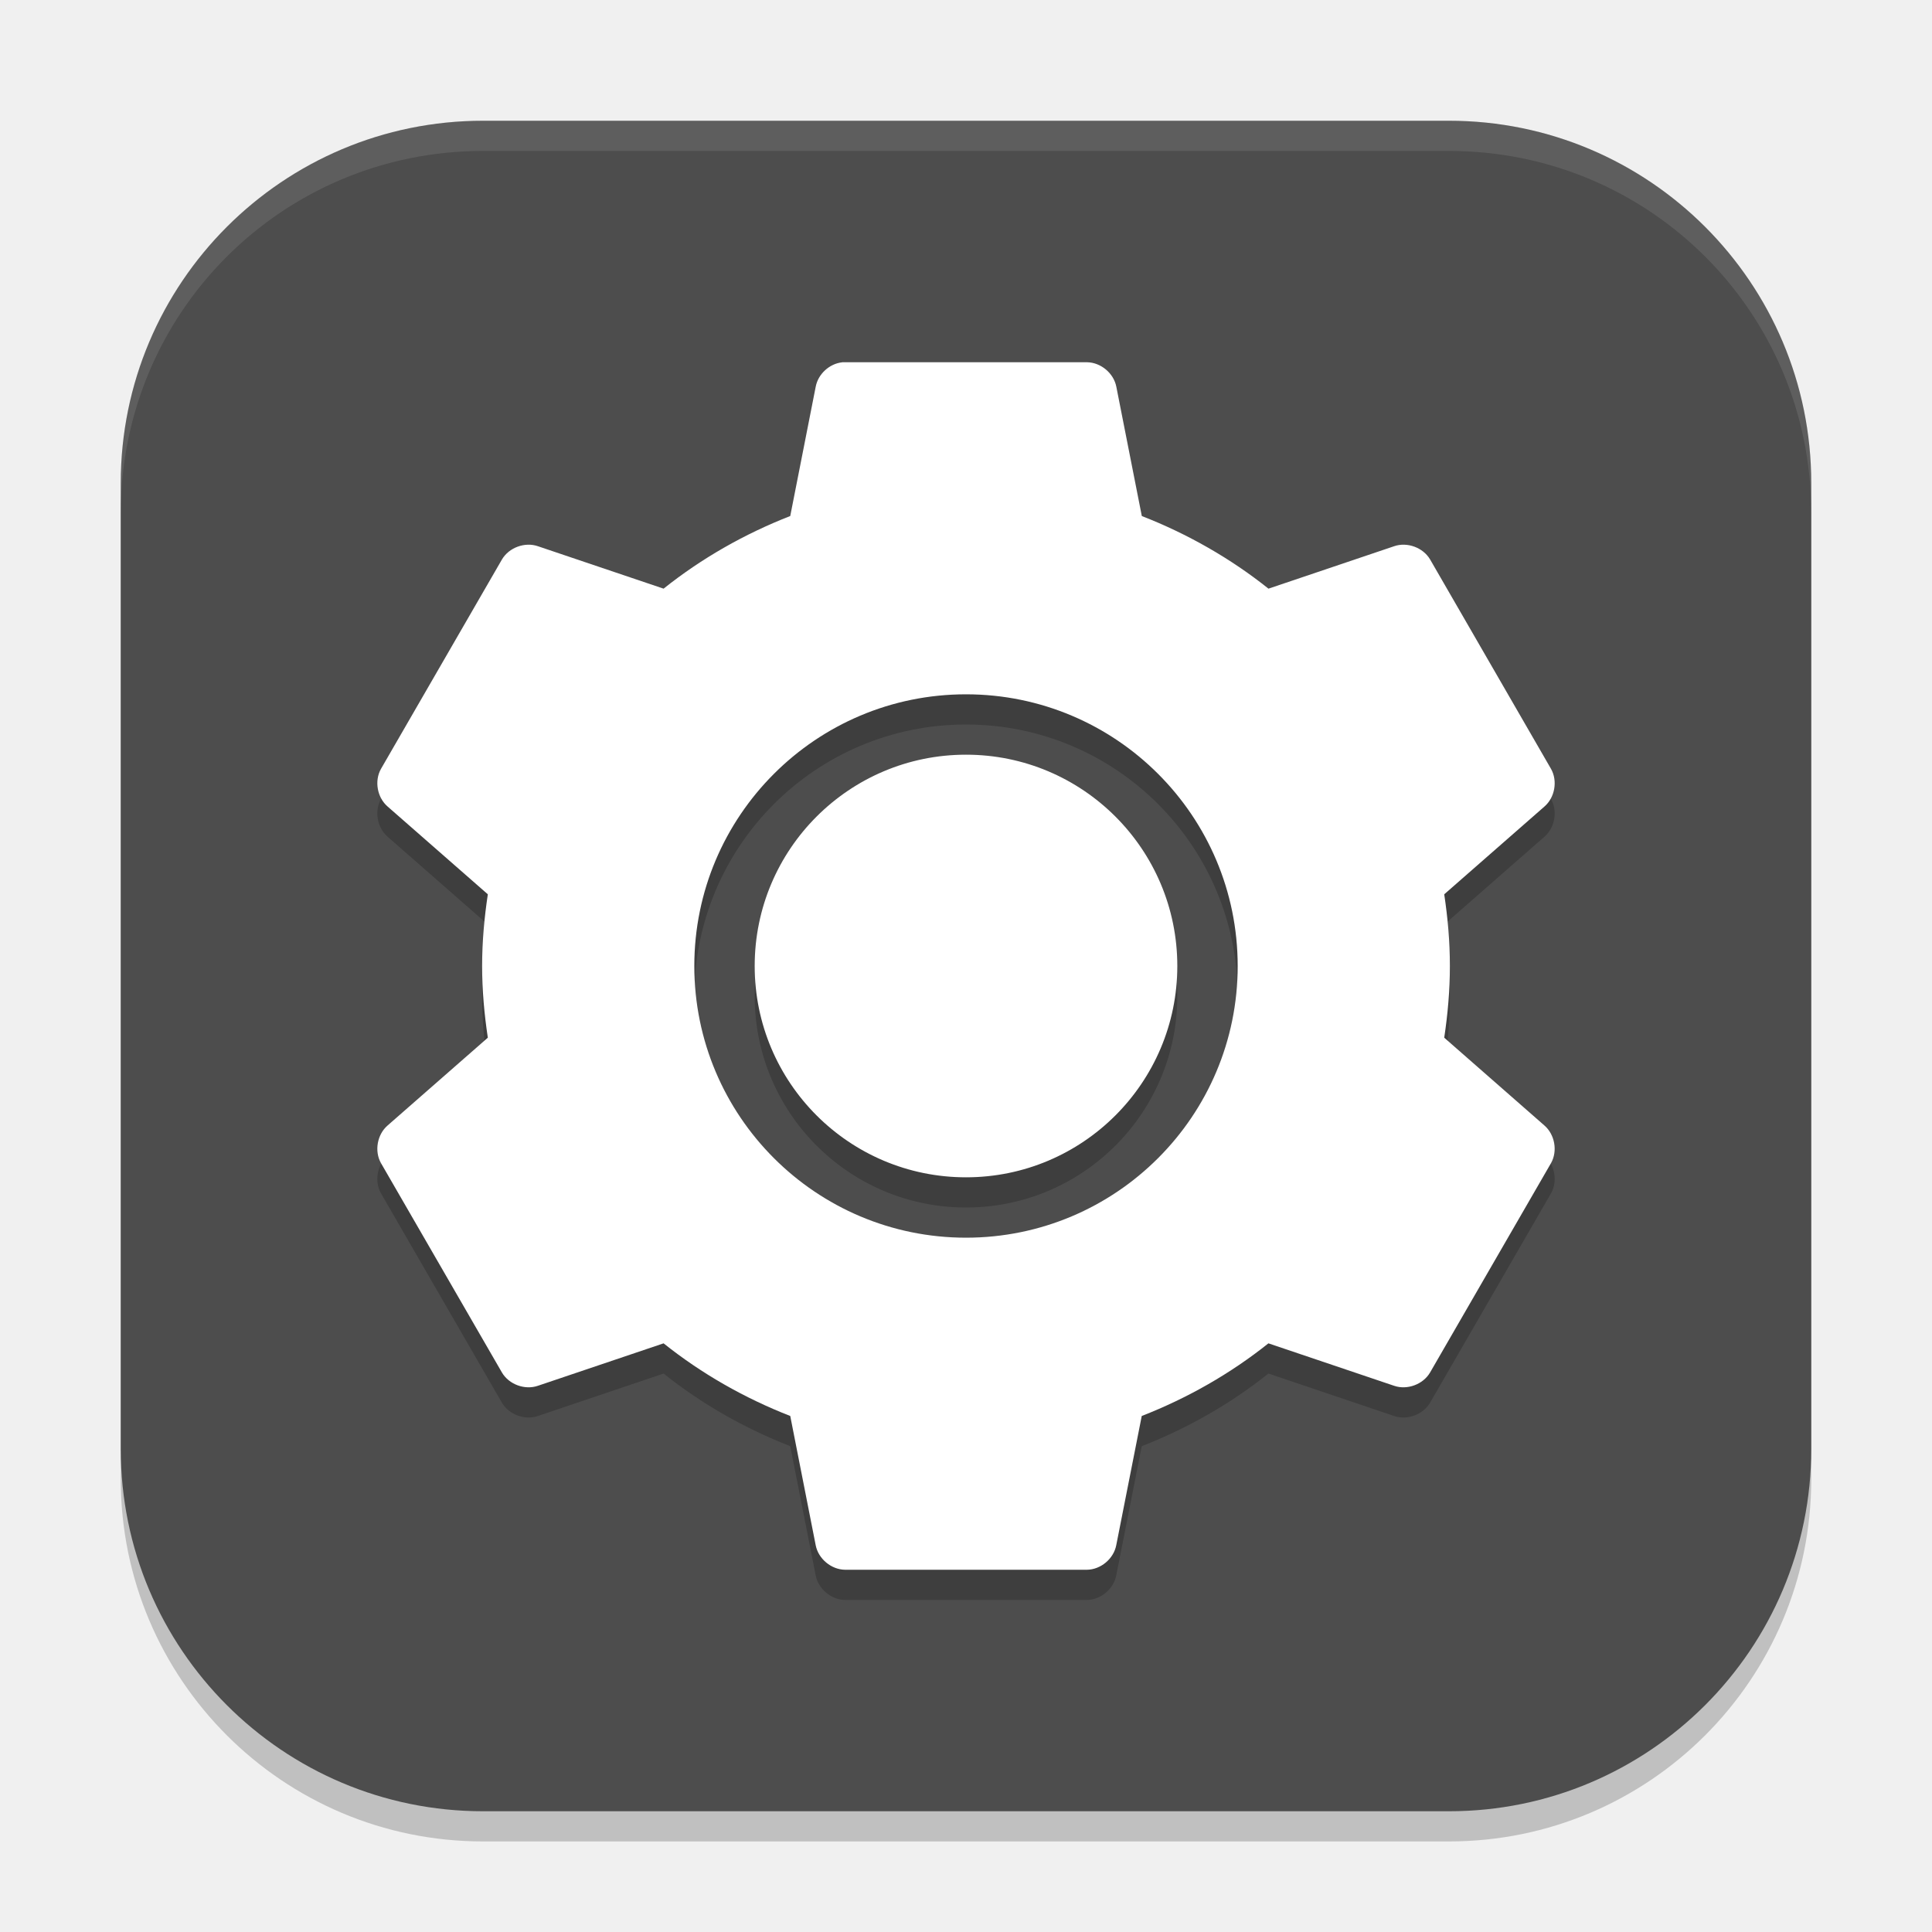
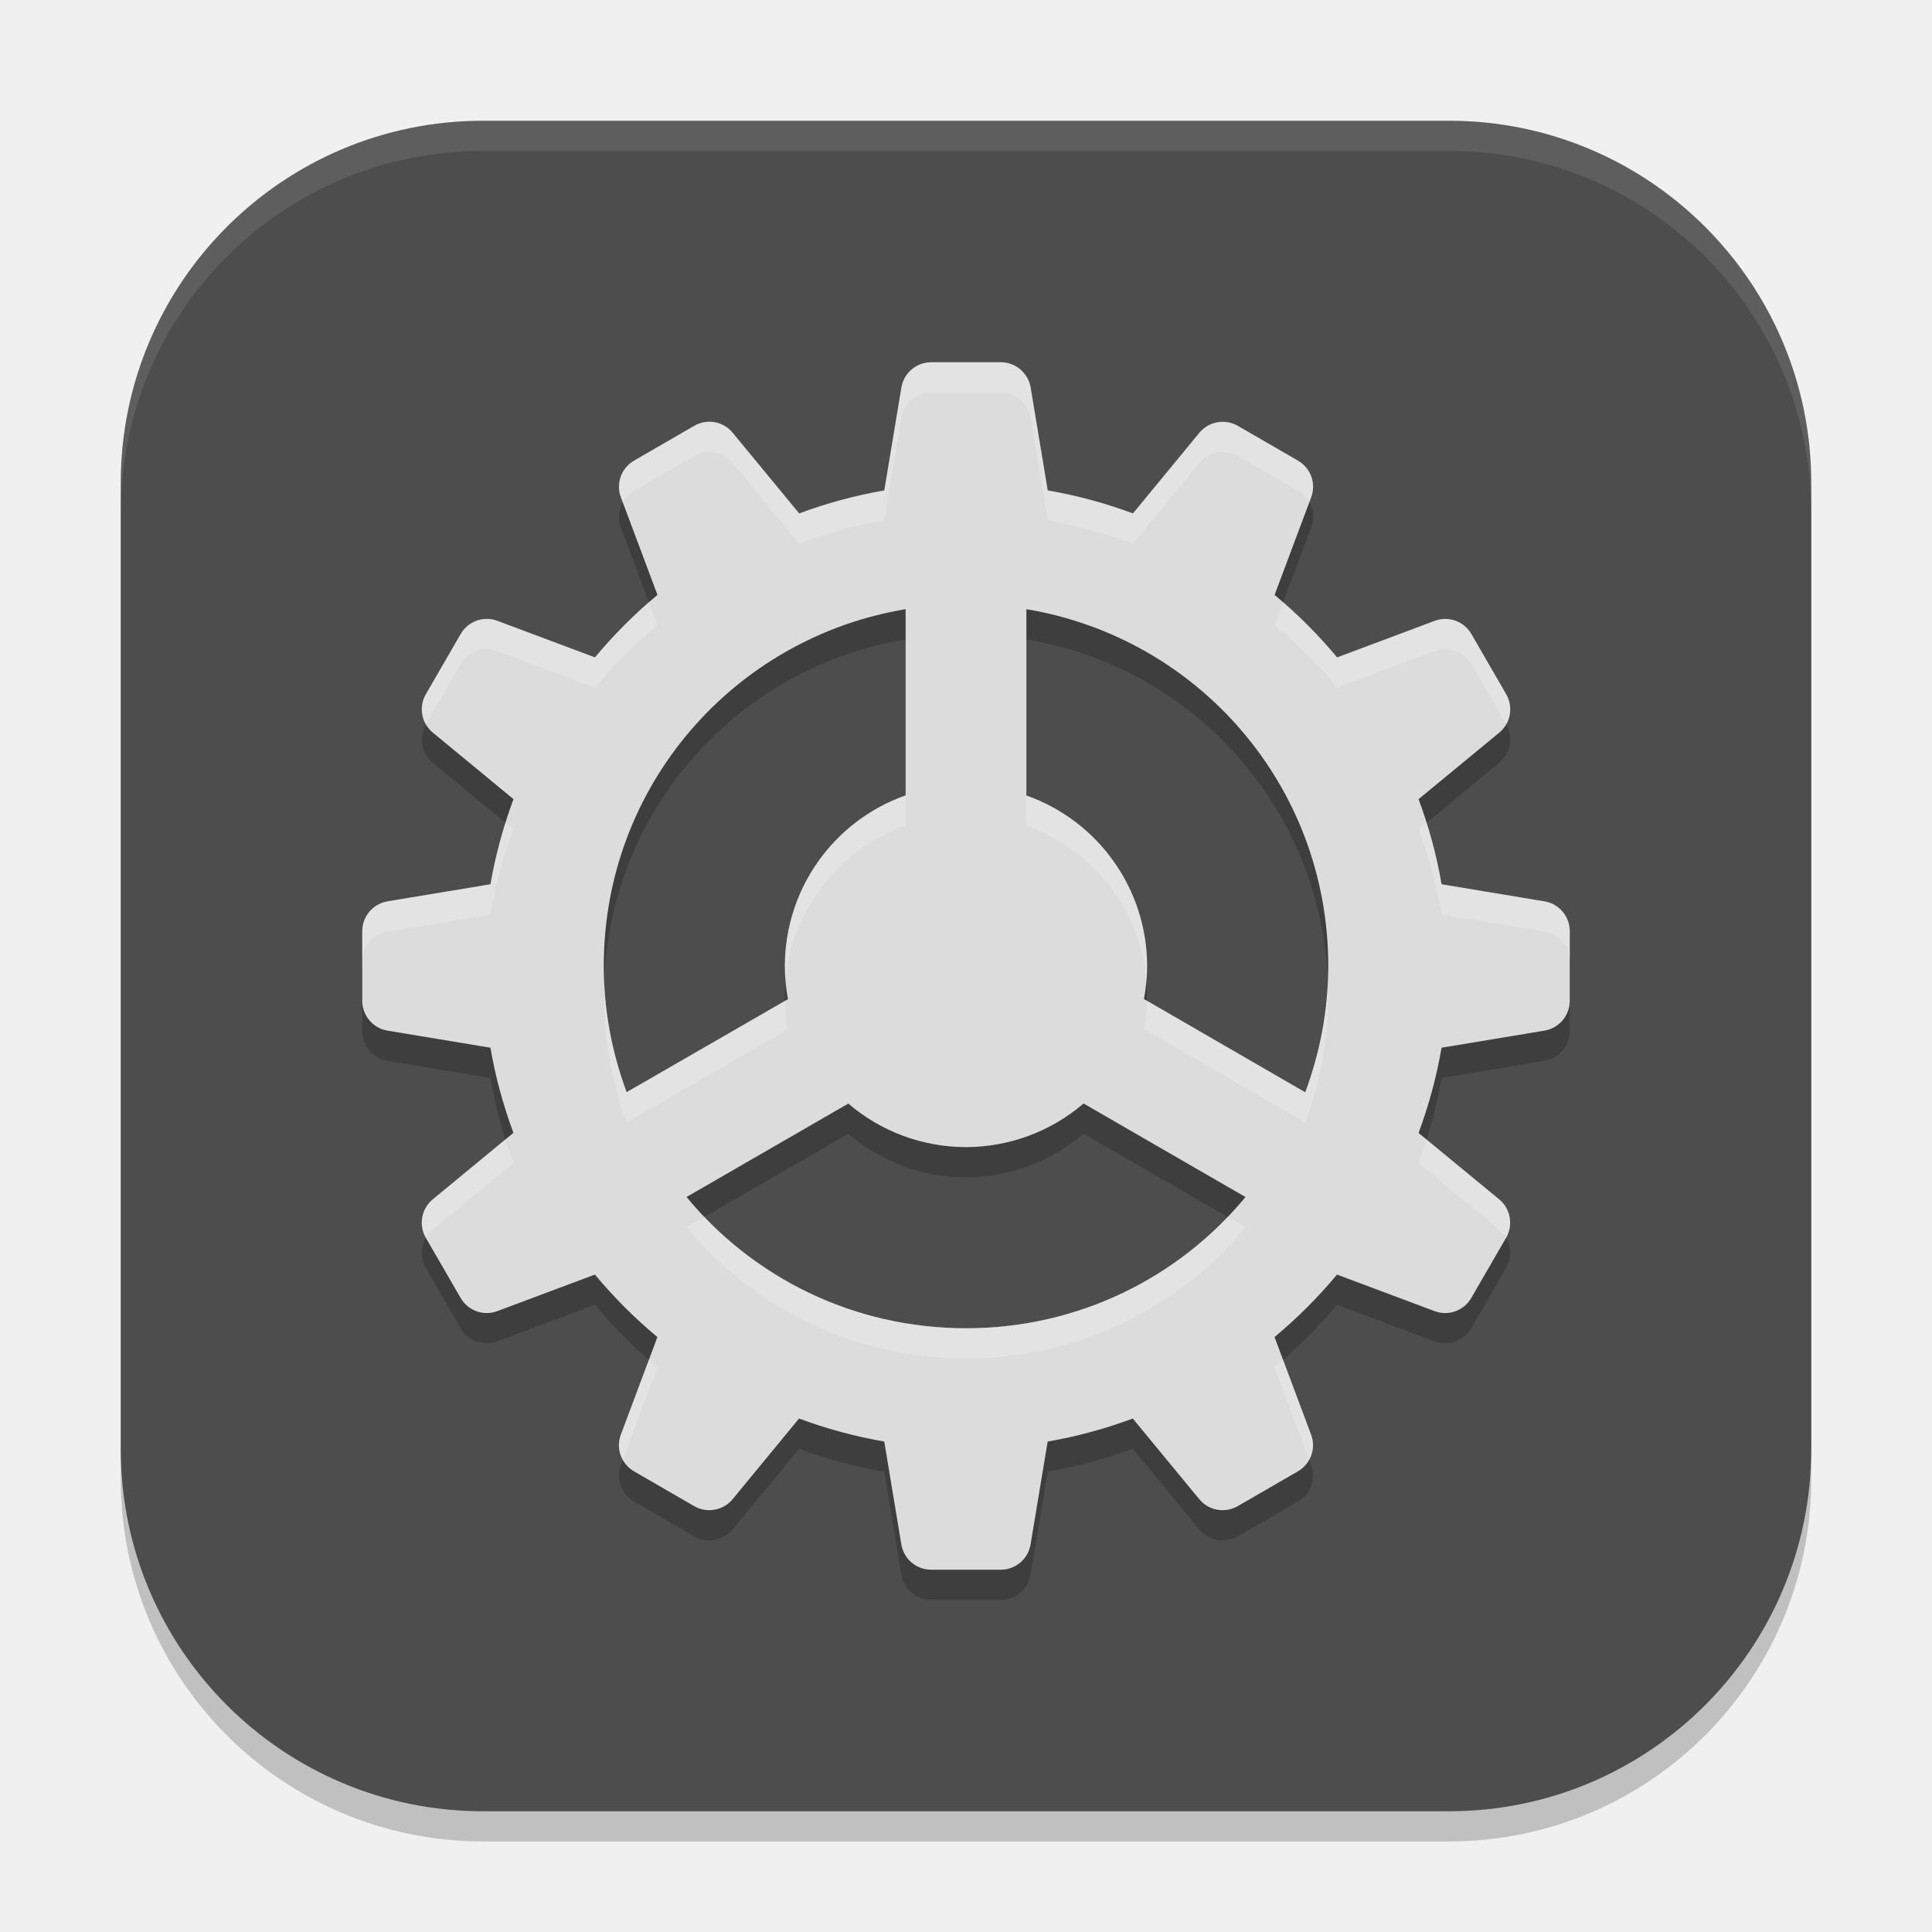
<svg xmlns="http://www.w3.org/2000/svg" width="64" height="64" viewBox="0 0 64 64" version="1.1" id="svg5">
  <defs id="defs2" />
  <rect style="opacity:0.2;fill:#000000;stroke-width:4;stroke-linecap:square" id="rect234" width="56" height="56" x="4" y="5" ry="12" />
-   <rect style="fill:#4d4d4d;stroke-width:4;stroke-linecap:square;fill-opacity:1" id="rect396" width="56" height="56" x="4" y="4" ry="12" />
-   <path id="path1250" style="fill:#000000;stroke-width:2;opacity:0.2" d="M 27.9 13 L 27.898 13.002 C 27.473 13.048 27.099 13.393 27.021 13.812 L 26.178 18.094 C 24.661 18.686 23.234 19.5 21.982 20.5 L 17.818 19.094 C 17.386 18.945 16.861 19.138 16.629 19.531 L 12.621 26.469 C 12.395 26.868 12.494 27.42 12.842 27.719 L 16.16 30.625 C 16.043 31.404 15.971 32.188 15.971 33 C 15.971 33.812 16.043 34.596 16.16 35.375 L 12.842 38.281 C 12.494 38.58 12.395 39.132 12.621 39.531 L 16.629 46.469 C 16.861 46.862 17.386 47.055 17.818 46.906 L 21.982 45.5 C 23.234 46.5 24.66 47.314 26.178 47.906 L 27.021 52.188 C 27.107 52.636 27.535 52.994 27.992 53 L 36.008 53 C 36.465 52.994 36.891 52.636 36.977 52.188 L 37.822 47.906 C 39.34 47.314 40.766 46.5 42.018 45.5 L 46.182 46.906 C 46.614 47.055 47.139 46.862 47.371 46.469 L 51.379 39.531 C 51.605 39.132 51.506 38.58 51.158 38.281 L 47.842 35.375 C 47.959 34.596 48.029 33.812 48.029 33 C 48.029 32.188 47.959 31.404 47.842 30.625 L 51.16 27.719 C 51.508 27.42 51.605 26.868 51.379 26.469 L 47.373 19.531 C 47.141 19.138 46.616 18.945 46.184 19.094 L 42.02 20.5 C 40.768 19.5 39.341 18.686 37.824 18.094 L 36.98 13.812 C 36.894 13.364 36.467 13.006 36.01 13 L 27.994 13 C 27.963 12.999 27.932 12.999 27.9 13 z M 32 24 A 9 9 0 0 1 41 33 A 9 9 0 0 1 32 42 A 9 9 0 0 1 23 33 A 9 9 0 0 1 32 24 z M 32 26 A 7 7 0 0 0 25 33 A 7 7 0 0 0 32 40 A 7 7 0 0 0 39 33 A 7 7 0 0 0 32 26 z " />
-   <path id="path1082" style="fill:#ffffff;stroke-width:2" d="M 27.9 12 L 27.898 12.002 C 27.473 12.048 27.099 12.393 27.021 12.812 L 26.178 17.094 C 24.661 17.686 23.234 18.5 21.982 19.5 L 17.818 18.094 C 17.386 17.945 16.861 18.138 16.629 18.531 L 12.621 25.469 C 12.395 25.868 12.494 26.42 12.842 26.719 L 16.16 29.625 C 16.043 30.404 15.971 31.188 15.971 32 C 15.971 32.812 16.043 33.596 16.16 34.375 L 12.842 37.281 C 12.494 37.58 12.395 38.132 12.621 38.531 L 16.629 45.469 C 16.861 45.862 17.386 46.055 17.818 45.906 L 21.982 44.5 C 23.234 45.5 24.66 46.314 26.178 46.906 L 27.021 51.188 C 27.107 51.636 27.535 51.994 27.992 52 L 36.008 52 C 36.465 51.994 36.891 51.636 36.977 51.188 L 37.822 46.906 C 39.34 46.314 40.766 45.5 42.018 44.5 L 46.182 45.906 C 46.614 46.055 47.139 45.862 47.371 45.469 L 51.379 38.531 C 51.605 38.132 51.506 37.58 51.158 37.281 L 47.842 34.375 C 47.959 33.596 48.029 32.812 48.029 32 C 48.029 31.188 47.959 30.404 47.842 29.625 L 51.16 26.719 C 51.508 26.42 51.605 25.868 51.379 25.469 L 47.373 18.531 C 47.141 18.138 46.616 17.945 46.184 18.094 L 42.02 19.5 C 40.768 18.5 39.341 17.686 37.824 17.094 L 36.98 12.812 C 36.894 12.364 36.467 12.006 36.01 12 L 27.994 12 C 27.963 11.999 27.932 11.999 27.9 12 z M 32 23 A 9 9 0 0 1 41 32 A 9 9 0 0 1 32 41 A 9 9 0 0 1 23 32 A 9 9 0 0 1 32 23 z M 32 25 A 7 7 0 0 0 25 32 A 7 7 0 0 0 32 39 A 7 7 0 0 0 39 32 A 7 7 0 0 0 32 25 z " />
-   <path d="M 16,4 C 9.352,4 4,9.352 4,16 v 1 C 4,10.352 9.352,5 16,5 h 32 c 6.648,0 12,5.352 12,12 V 16 C 60,9.352 54.648,4 48,4 Z" style="opacity:0.1;fill:#ffffff;stroke-width:4;stroke-linecap:square" id="path1040" />
+   <rect style="fill:#4d4d4d;fill-opacity:1;stroke-width:4;stroke-linecap:square" id="rect396" width="56" height="56" x="4" y="4" ry="12" />
+   <path d="m 30.848,13 c -0.488,0 -0.908,0.354 -0.988,0.836 l -0.566,3.41 c -0.973,0.167 -1.915,0.426 -2.82,0.762 l -2.203,-2.672 c -0.31,-0.378 -0.849,-0.476 -1.273,-0.23 l -1.992,1.152 c -0.424,0.244 -0.61,0.759 -0.438,1.215 l 1.211,3.234 c -0.751,0.626 -1.445,1.319 -2.07,2.07 l -3.234,-1.211 c -0.456,-0.172 -0.971,0.014 -1.215,0.438 l -1.152,1.992 c -0.246,0.424 -0.148,0.963 0.23,1.273 l 2.672,2.203 c -0.336,0.906 -0.594,1.847 -0.762,2.82 l -3.41,0.566 C 12.354,30.941 12,31.358 12,31.848 v 2.305 c 0,0.488 0.354,0.908 0.836,0.988 l 3.41,0.566 c 0.167,0.973 0.426,1.915 0.762,2.82 l -2.672,2.203 c -0.378,0.31 -0.474,0.849 -0.23,1.273 l 1.152,1.992 c 0.244,0.424 0.759,0.61 1.215,0.438 l 3.234,-1.211 c 0.626,0.751 1.319,1.445 2.07,2.07 l -1.211,3.234 c -0.172,0.458 0.015,0.971 0.438,1.215 l 1.992,1.152 c 0.424,0.244 0.963,0.146 1.273,-0.23 l 2.199,-2.672 c 0.907,0.336 1.849,0.594 2.824,0.762 l 0.566,3.41 c 0.082,0.482 0.498,0.836 0.988,0.836 h 2.305 c 0.488,0 0.908,-0.354 0.988,-0.836 l 0.566,-3.41 c 0.973,-0.167 1.915,-0.426 2.82,-0.762 l 2.203,2.672 c 0.31,0.378 0.849,0.474 1.273,0.23 l 1.992,-1.152 c 0.424,-0.244 0.61,-0.759 0.438,-1.215 l -1.211,-3.234 c 0.751,-0.626 1.445,-1.319 2.07,-2.07 l 3.234,1.211 c 0.458,0.172 0.971,-0.015 1.215,-0.438 l 1.152,-1.992 c 0.244,-0.424 0.146,-0.963 -0.23,-1.273 L 46.992,38.531 c 0.336,-0.907 0.594,-1.849 0.762,-2.824 l 3.41,-0.566 C 51.646,35.059 52,34.642 52,34.152 v -2.305 c 0,-0.488 -0.354,-0.908 -0.836,-0.988 l -3.41,-0.566 c -0.167,-0.973 -0.426,-1.915 -0.762,-2.82 l 2.672,-2.203 c 0.378,-0.31 0.474,-0.849 0.23,-1.273 l -1.152,-1.992 c -0.244,-0.424 -0.759,-0.61 -1.215,-0.438 l -3.234,1.211 c -0.626,-0.751 -1.319,-1.445 -2.07,-2.07 l 1.211,-3.234 c 0.172,-0.458 -0.015,-0.971 -0.438,-1.215 l -1.992,-1.152 c -0.424,-0.244 -0.963,-0.146 -1.273,0.23 L 37.531,18.008 C 36.625,17.672 35.682,17.414 34.707,17.246 L 34.141,13.836 C 34.059,13.354 33.642,13 33.152,13 Z M 30,21.18 v 6.168 C 27.604,28.195 26.002,30.459 26,33 c 10e-5,0.368 0.034,0.736 0.102,1.098 l -5.344,3.082 C 20.276,35.878 20,34.474 20,33 20,27.032 24.311,22.128 30,21.18 Z m 4,0 C 39.689,22.128 44,27.032 44,33 c 0,1.476 -0.279,2.88 -0.762,4.184 L 37.895,34.094 C 37.963,33.733 37.998,33.367 38,33 37.996,30.46 36.394,28.198 34,27.352 Z m 1.895,16.375 5.363,3.098 C 39.061,43.312 35.737,45 32,45 28.263,45 24.939,43.312 22.742,40.652 l 5.359,-3.094 C 29.188,38.488 30.57,38.999 32,39 c 1.429,-0.003 2.81,-0.515 3.895,-1.445 z" id="path1" style="opacity:0.2;fill:#000000;stroke-width:2" />
+   <path d="m 30.848,12 c -0.488,0 -0.908,0.354 -0.988,0.836 l -0.566,3.41 c -0.973,0.167 -1.915,0.426 -2.82,0.762 l -2.203,-2.672 c -0.31,-0.378 -0.849,-0.476 -1.273,-0.23 l -1.992,1.152 c -0.424,0.244 -0.61,0.759 -0.438,1.215 l 1.211,3.234 c -0.751,0.626 -1.445,1.319 -2.07,2.07 l -3.234,-1.211 c -0.456,-0.172 -0.971,0.014 -1.215,0.438 l -1.152,1.992 c -0.246,0.424 -0.148,0.963 0.23,1.273 l 2.672,2.203 c -0.336,0.906 -0.594,1.847 -0.762,2.82 l -3.41,0.566 C 12.354,29.941 12,30.358 12,30.848 v 2.305 c 0,0.488 0.354,0.908 0.836,0.988 l 3.41,0.566 c 0.167,0.973 0.426,1.915 0.762,2.82 l -2.672,2.203 c -0.378,0.31 -0.474,0.849 -0.23,1.273 l 1.152,1.992 c 0.244,0.424 0.759,0.61 1.215,0.438 l 3.234,-1.211 c 0.626,0.751 1.319,1.445 2.07,2.07 l -1.211,3.234 c -0.172,0.458 0.015,0.971 0.438,1.215 l 1.992,1.152 c 0.424,0.244 0.963,0.146 1.273,-0.23 l 2.199,-2.672 c 0.907,0.336 1.849,0.594 2.824,0.762 l 0.566,3.41 c 0.082,0.482 0.498,0.836 0.988,0.836 h 2.305 c 0.488,0 0.908,-0.354 0.988,-0.836 l 0.566,-3.41 c 0.973,-0.167 1.915,-0.426 2.82,-0.762 l 2.203,2.672 c 0.31,0.378 0.849,0.474 1.273,0.23 l 1.992,-1.152 c 0.424,-0.244 0.61,-0.759 0.438,-1.215 l -1.211,-3.234 c 0.751,-0.626 1.445,-1.319 2.07,-2.07 l 3.234,1.211 c 0.458,0.172 0.971,-0.015 1.215,-0.438 l 1.152,-1.992 c 0.244,-0.424 0.146,-0.963 -0.23,-1.273 L 46.992,37.531 c 0.336,-0.907 0.594,-1.849 0.762,-2.824 l 3.41,-0.566 C 51.646,34.059 52,33.642 52,33.152 v -2.305 c 0,-0.488 -0.354,-0.908 -0.836,-0.988 l -3.41,-0.566 c -0.167,-0.973 -0.426,-1.915 -0.762,-2.82 l 2.672,-2.203 c 0.378,-0.31 0.474,-0.849 0.23,-1.273 l -1.152,-1.992 c -0.244,-0.424 -0.759,-0.61 -1.215,-0.438 l -3.234,1.211 c -0.626,-0.751 -1.319,-1.445 -2.07,-2.07 l 1.211,-3.234 c 0.172,-0.458 -0.015,-0.971 -0.438,-1.215 l -1.992,-1.152 c -0.424,-0.244 -0.963,-0.146 -1.273,0.23 L 37.531,17.008 C 36.625,16.672 35.682,16.414 34.707,16.246 L 34.141,12.836 C 34.059,12.354 33.642,12 33.152,12 Z M 30,20.18 v 6.168 C 27.604,27.195 26.002,29.459 26,32 c 10e-5,0.368 0.034,0.736 0.102,1.098 l -5.344,3.082 C 20.276,34.878 20,33.474 20,32 20,26.032 24.311,21.128 30,20.18 Z m 4,0 C 39.689,21.128 44,26.032 44,32 c 0,1.476 -0.279,2.88 -0.762,4.184 L 37.895,33.094 C 37.963,32.733 37.998,32.367 38,32 37.996,29.46 36.394,27.198 34,26.352 Z m 1.895,16.375 5.363,3.098 C 39.061,42.312 35.737,44 32,44 28.263,44 24.939,42.312 22.742,39.652 l 5.359,-3.094 C 29.188,37.488 30.57,37.999 32,38 c 1.429,-0.003 2.81,-0.515 3.895,-1.445 z" id="path1-3" style="fill:#dcdcdc;fill-opacity:1;stroke-width:2" />
+   <path id="path1-3-1" style="opacity:0.2;fill:#ffffff;fill-opacity:1;stroke-width:2" d="m 30.848,12 c -0.488,0 -0.908,0.354 -0.988,0.836 l -0.566,3.41 c -0.973,0.167 -1.915,0.426 -2.82,0.762 l -2.203,-2.672 c -0.31,-0.378 -0.849,-0.476 -1.273,-0.23 l -1.992,1.152 c -0.424,0.244 -0.61,0.759 -0.438,1.215 l 0.062,0.164 c 0.086,-0.154 0.213,-0.286 0.375,-0.379 l 1.992,-1.152 c 0.424,-0.246 0.963,-0.148 1.273,0.23 l 2.203,2.672 c 0.906,-0.336 1.847,-0.594 2.82,-0.762 l 0.566,-3.41 C 29.939,13.354 30.36,13 30.848,13 h 2.305 c 0.49,0 0.906,0.354 0.988,0.836 l 0.566,3.41 c 0.975,0.168 1.917,0.425 2.824,0.762 l 2.199,-2.672 c 0.31,-0.376 0.849,-0.474 1.273,-0.23 l 1.992,1.152 c 0.162,0.094 0.289,0.228 0.375,0.383 l 0.062,-0.168 c 0.172,-0.458 -0.015,-0.971 -0.438,-1.215 l -1.992,-1.152 c -0.424,-0.244 -0.963,-0.146 -1.273,0.23 L 37.531,17.008 C 36.625,16.672 35.682,16.414 34.707,16.246 L 34.141,12.836 C 34.059,12.354 33.642,12 33.152,12 Z m -9.355,7.949 c -0.642,0.561 -1.239,1.173 -1.785,1.828 l -3.234,-1.211 c -0.456,-0.172 -0.971,0.014 -1.215,0.438 l -1.152,1.992 c -0.184,0.317 -0.175,0.698 0,1 l 1.152,-1.992 c 0.244,-0.424 0.759,-0.61 1.215,-0.438 l 3.234,1.211 c 0.626,-0.751 1.319,-1.445 2.07,-2.07 z m 21.016,0 -0.285,0.758 c 0.751,0.626 1.445,1.319 2.07,2.07 l 3.234,-1.211 c 0.456,-0.172 0.971,0.014 1.215,0.438 l 1.152,1.992 c 0.174,-0.302 0.183,-0.683 0,-1 l -1.152,-1.992 c -0.244,-0.424 -0.759,-0.61 -1.215,-0.438 l -3.234,1.211 C 43.747,21.122 43.15,20.51 42.508,19.949 Z M 30,26.348 C 27.604,27.195 26.002,29.459 26,32 c 4.6e-5,0.167 0.006,0.334 0.02,0.5 0.196,-2.335 1.743,-4.361 3.98,-5.152 z m 4,0.004 v 1 c 2.233,0.789 3.776,2.812 3.977,5.141 C 37.991,32.329 37.999,32.164 38,32 37.996,29.46 36.394,27.198 34,26.352 Z M 16.742,27.254 c -0.208,0.663 -0.376,1.342 -0.496,2.039 l -3.41,0.566 C 12.354,29.941 12,30.358 12,30.848 v 1 c 0,-0.49 0.354,-0.906 0.836,-0.988 l 3.41,-0.566 c 0.167,-0.973 0.426,-1.915 0.762,-2.82 z m 30.516,0 -0.266,0.219 c 0.336,0.906 0.594,1.847 0.762,2.82 l 3.41,0.566 C 51.646,30.939 52,31.36 52,31.848 v -1 c 0,-0.488 -0.354,-0.908 -0.836,-0.988 L 47.754,29.293 C 47.634,28.596 47.466,27.917 47.258,27.254 Z M 20.012,32.492 C 20.005,32.66 20,32.83 20,33 c 0,1.474 0.276,2.878 0.758,4.18 l 5.344,-3.082 c -0.058,-0.311 -0.089,-0.625 -0.098,-0.941 l -5.246,3.023 c -0.427,-1.156 -0.692,-2.393 -0.746,-3.688 z m 23.977,0 c -0.055,1.296 -0.322,2.534 -0.75,3.691 l -5.242,-3.031 c -0.009,0.316 -0.043,0.631 -0.102,0.941 l 5.344,3.09 C 43.721,35.88 44,34.476 44,33 44,32.83 43.995,32.66 43.988,32.492 Z m -27.246,5.254 -2.406,1.984 c -0.378,0.31 -0.474,0.85 -0.23,1.273 0.059,-0.102 0.135,-0.195 0.23,-0.273 l 2.672,-2.203 c -0.095,-0.257 -0.183,-0.518 -0.266,-0.781 z m 30.516,0.004 c -0.083,0.263 -0.17,0.524 -0.266,0.781 l 2.672,2.199 c 0.095,0.078 0.172,0.171 0.23,0.273 0.244,-0.424 0.145,-0.964 -0.23,-1.273 z m -23.926,2.562 -0.59,0.34 C 24.939,43.312 28.263,45 32,45 c 3.737,0 7.061,-1.688 9.258,-4.348 L 40.672,40.312 C 38.491,42.588 35.418,44 32,44 28.582,44 25.513,42.588 23.332,40.312 Z m -1.84,4.738 -0.926,2.477 c -0.106,0.282 -0.075,0.584 0.062,0.832 l 1.148,-3.066 c -0.096,-0.08 -0.192,-0.16 -0.285,-0.242 z m 21.016,0 c -0.094,0.082 -0.19,0.163 -0.285,0.242 l 1.148,3.07 c 0.138,-0.249 0.169,-0.554 0.062,-0.836 z" />
+   <path id="path1040" style="opacity:0.1;fill:#ffffff;stroke-width:4;stroke-linecap:square" d="M 16,4 C 9.352,4 4,9.352 4,16 v 1 C 4,10.352 9.352,5 16,5 h 32 c 6.648,0 12,5.352 12,12 V 16 C 60,9.352 54.648,4 48,4 Z" />
</svg>
